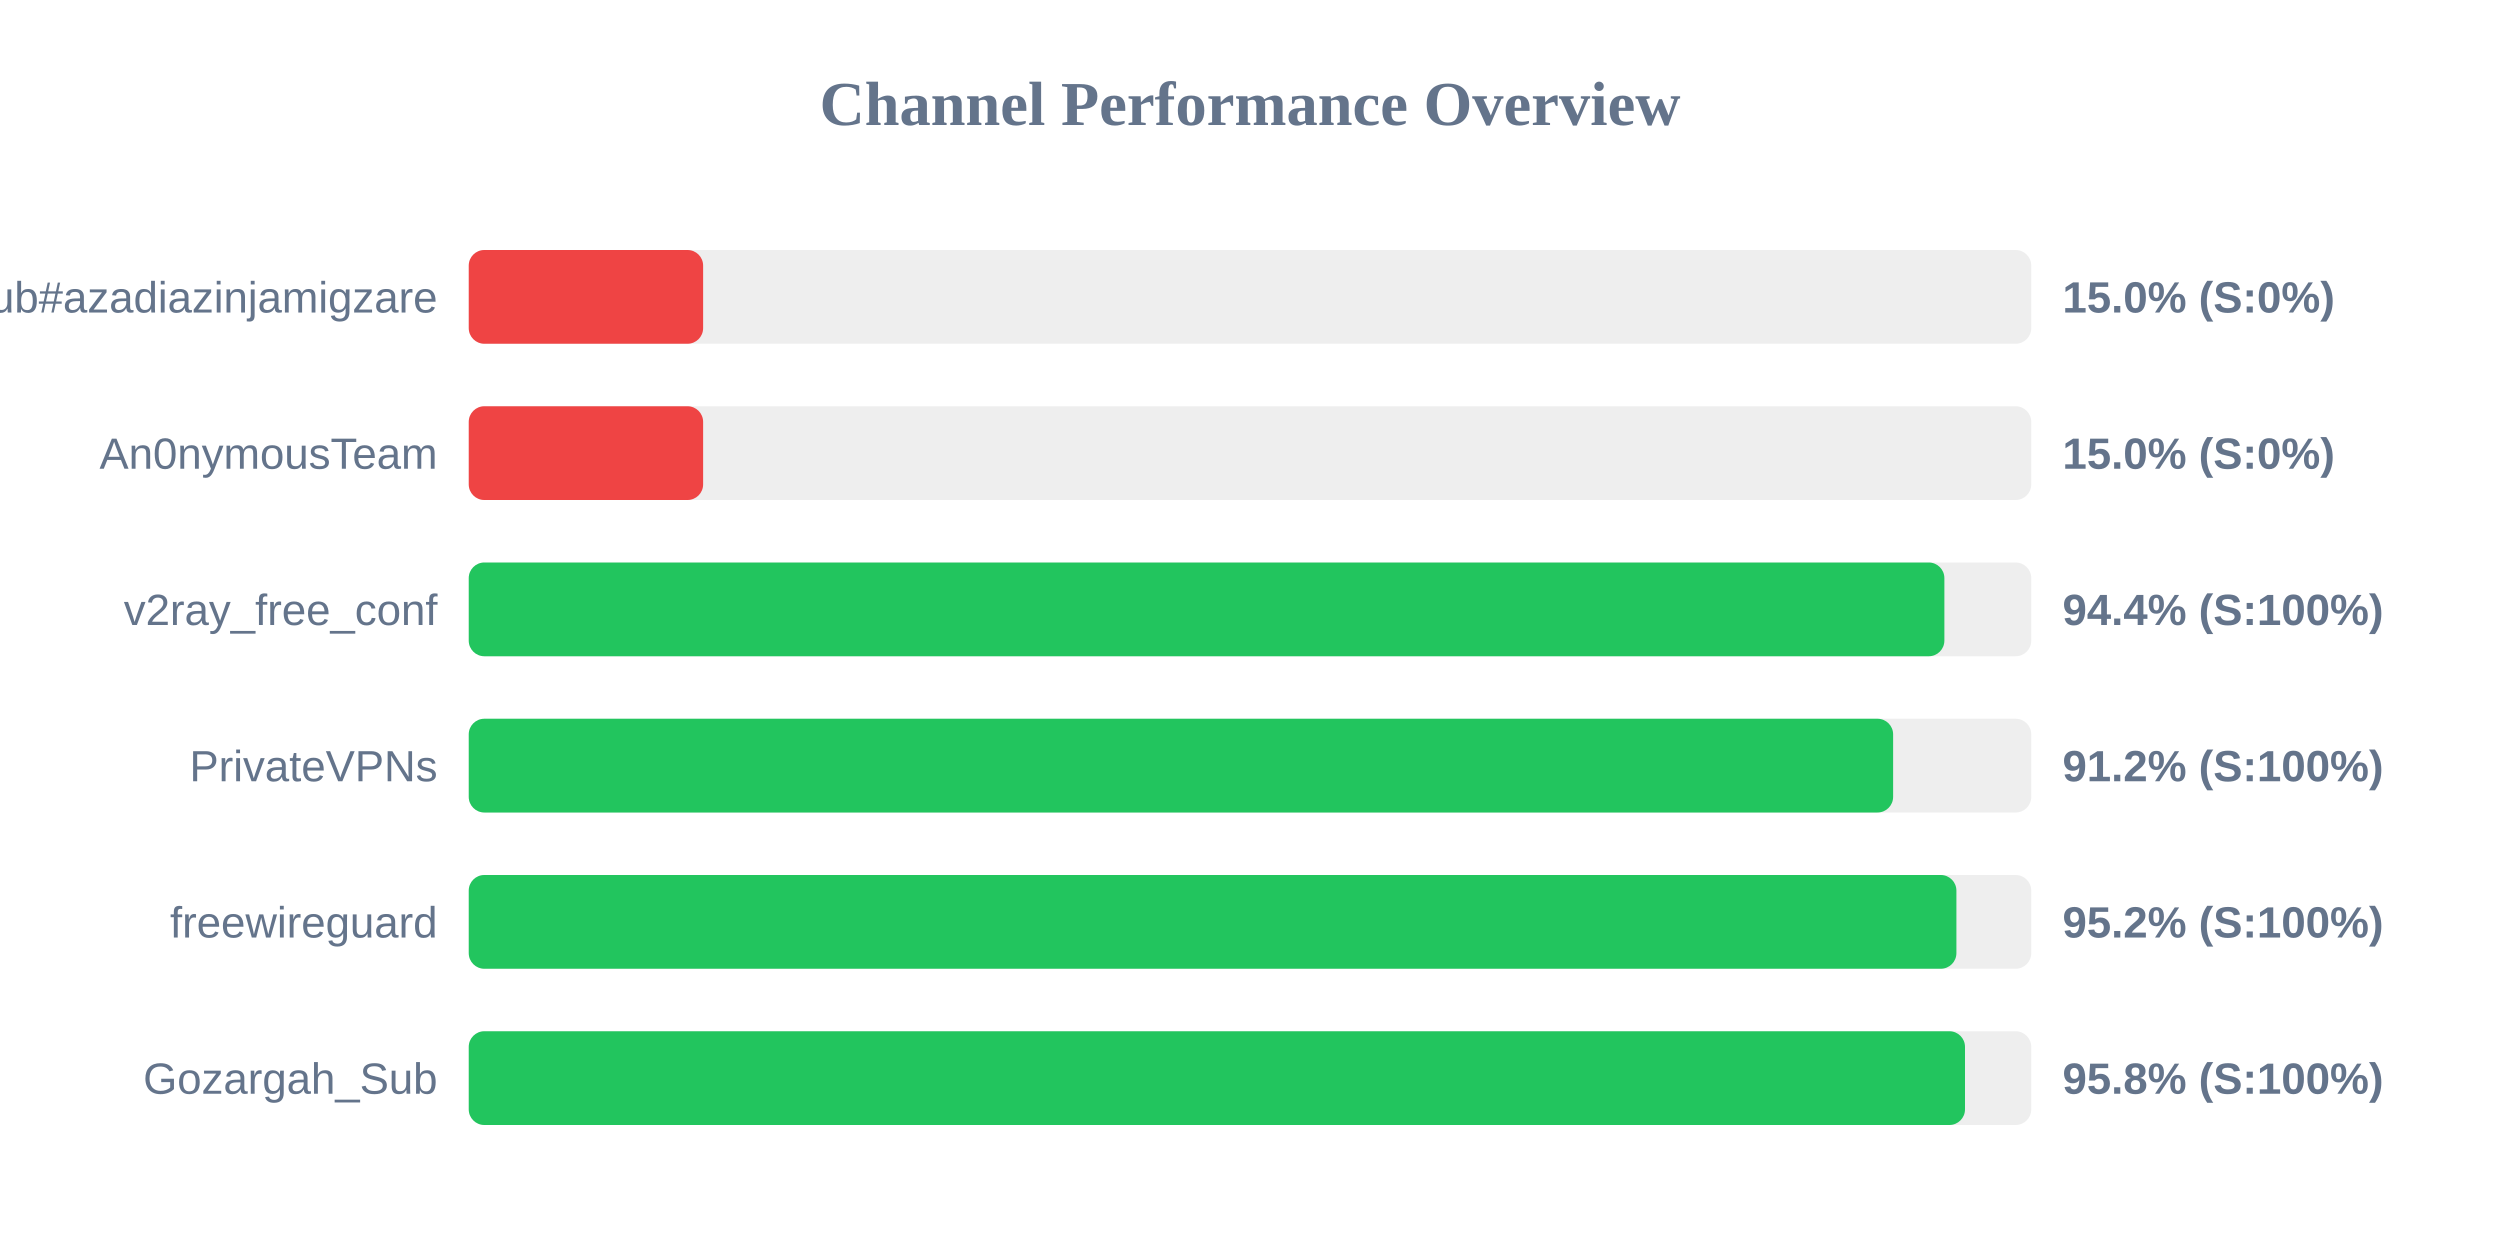
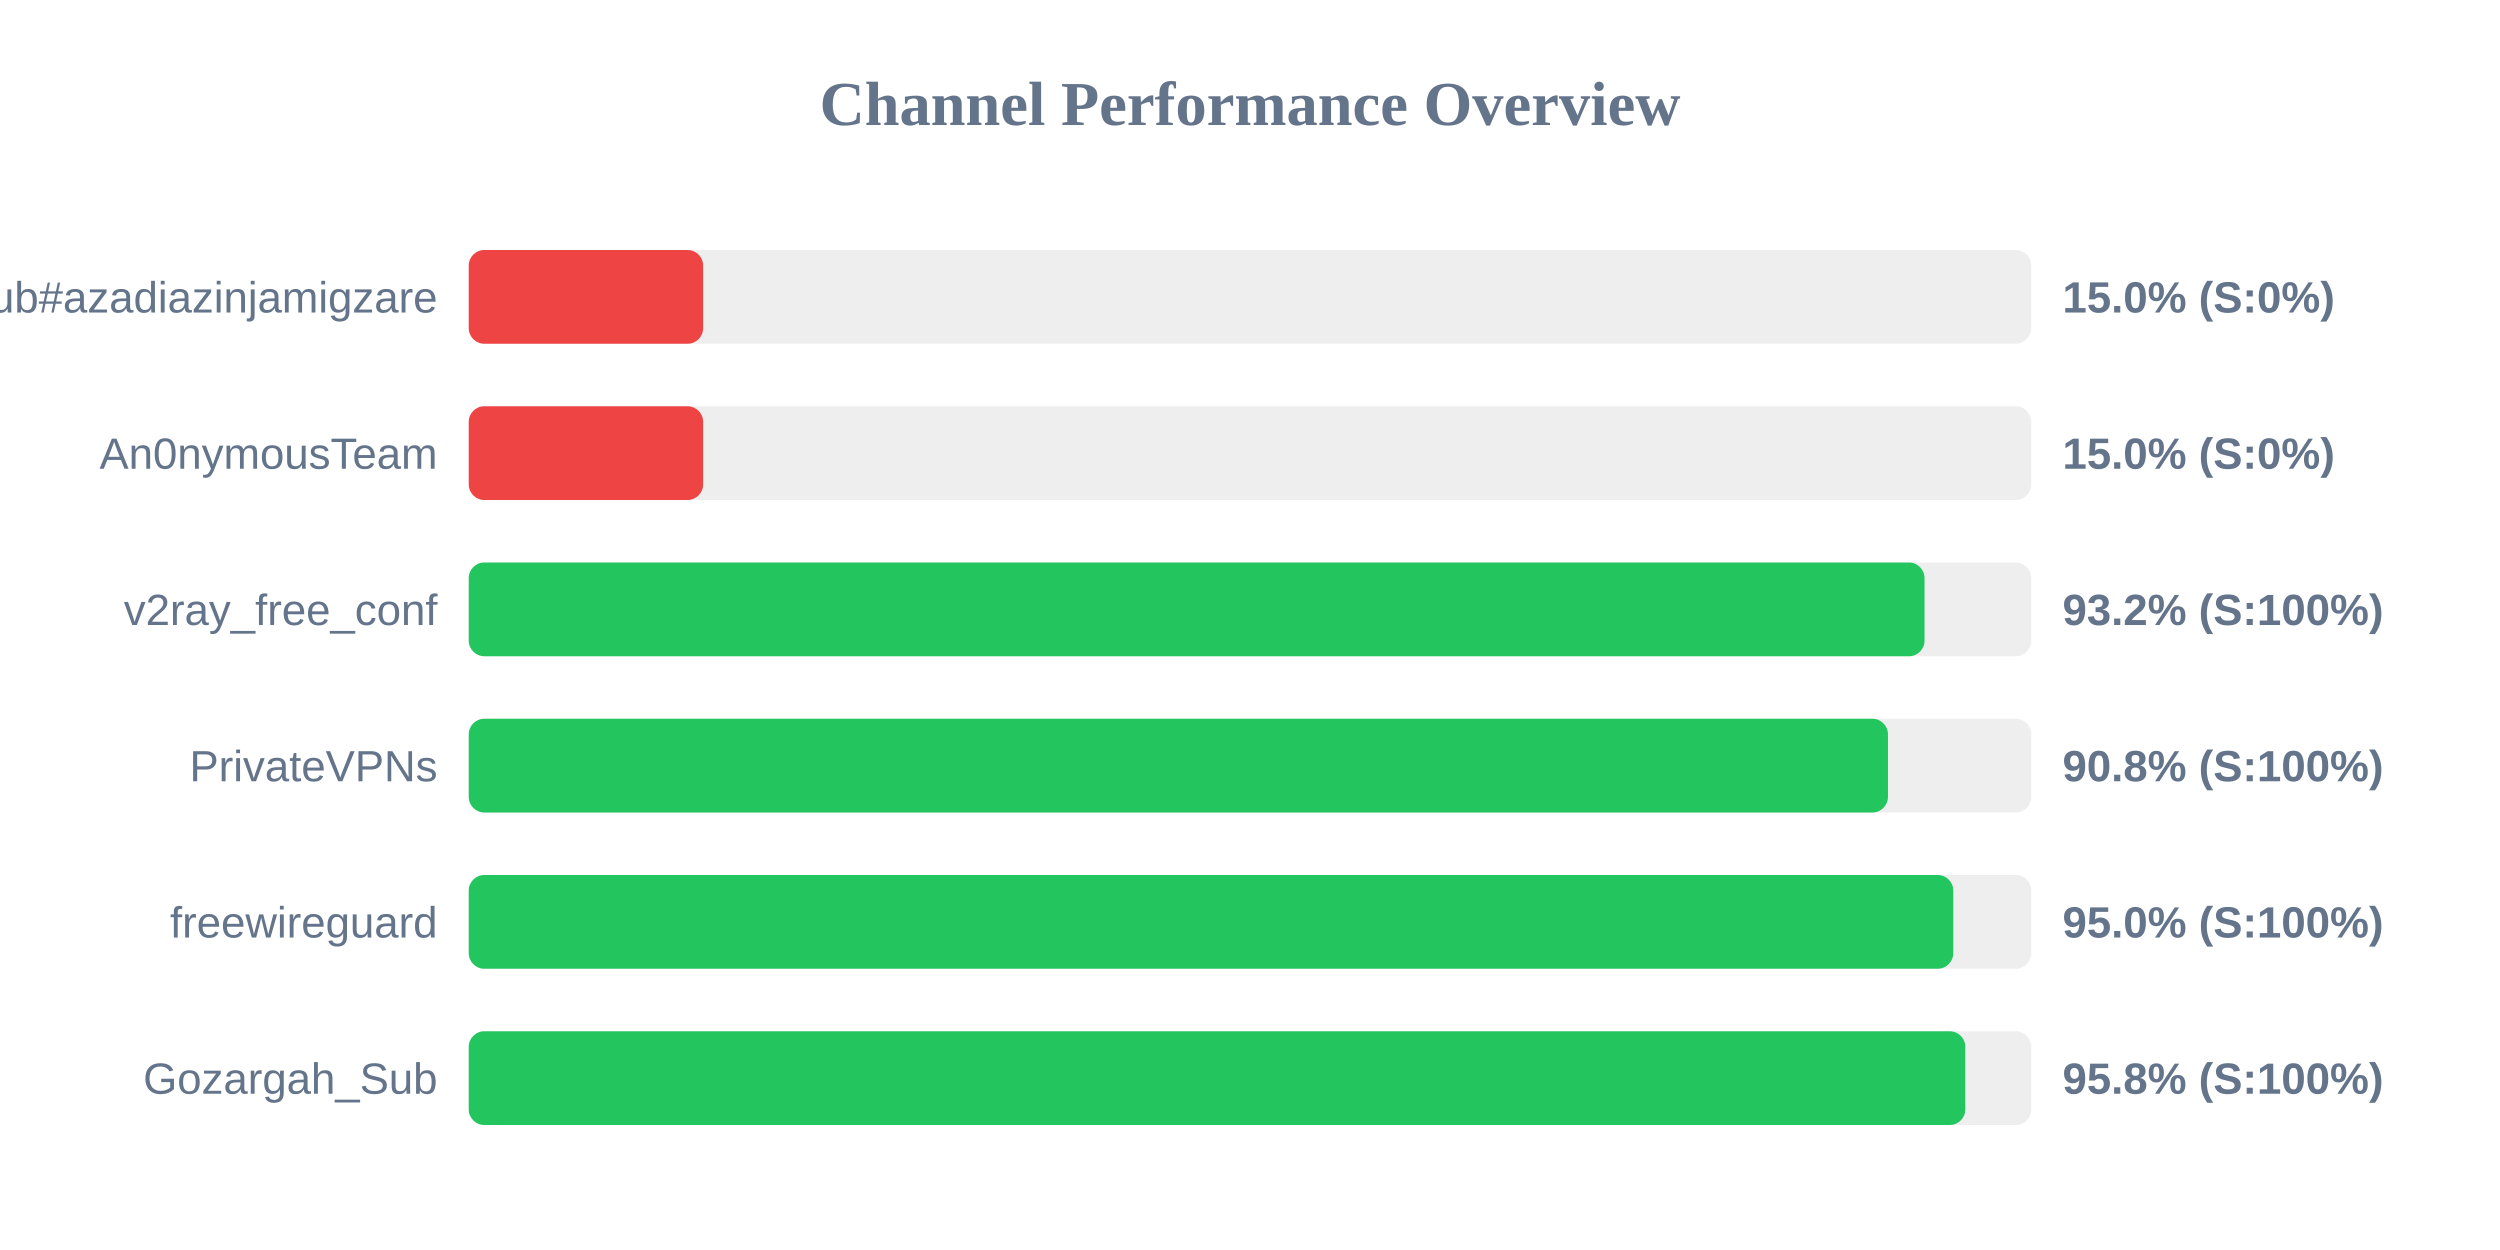
<svg xmlns="http://www.w3.org/2000/svg" width="800" height="400" version="1.1">
  <style>
        .row { font: 14px Arial; fill: #64748b; }
        .score { font: bold 14px Arial; fill: #64748b; }
    </style>
  <text x="400" y="40" text-anchor="middle" font-size="20px" font-weight="bold" fill="#64748b">Channel Performance Overview</text>
  <rect x="150" y="80" width="500" height="30" fill="#eee" rx="5" />
  <rect x="150" y="80" width="75.0" height="30" fill="#ef4444" rx="5" />
  <text x="140" y="100" text-anchor="end" class="row">Sub#azadiazinjamigzare</text>
  <text x="660" y="100" text-anchor="start" class="score">15.0% (S:0%)</text>
  <rect x="150" y="130" width="500" height="30" fill="#eee" rx="5" />
  <rect x="150" y="130" width="75.0" height="30" fill="#ef4444" rx="5" />
  <text x="140" y="150" text-anchor="end" class="row">An0nymousTeam</text>
  <text x="660" y="150" text-anchor="start" class="score">15.0% (S:0%)</text>
  <rect x="150" y="180" width="500" height="30" fill="#eee" rx="5" />
-   <rect x="150" y="180" width="472.2" height="30" fill="#22c55e" rx="5" />
+   <rect x="150" y="180" width="465.85" height="30" fill="#22c55e" rx="5" />
  <text x="140" y="200" text-anchor="end" class="row">v2ray_free_conf</text>
-   <text x="660" y="200" text-anchor="start" class="score">94.4% (S:100%)</text>
+   <text x="660" y="200" text-anchor="start" class="score">93.2% (S:100%)</text>
  <rect x="150" y="230" width="500" height="30" fill="#eee" rx="5" />
-   <rect x="150" y="230" width="455.8" height="30" fill="#22c55e" rx="5" />
+   <rect x="150" y="230" width="454.15" height="30" fill="#22c55e" rx="5" />
  <text x="140" y="250" text-anchor="end" class="row">PrivateVPNs</text>
-   <text x="660" y="250" text-anchor="start" class="score">91.2% (S:100%)</text>
+   <text x="660" y="250" text-anchor="start" class="score">90.8% (S:100%)</text>
  <rect x="150" y="280" width="500" height="30" fill="#eee" rx="5" />
-   <rect x="150" y="280" width="476.05" height="30" fill="#22c55e" rx="5" />
+   <rect x="150" y="280" width="475.05" height="30" fill="#22c55e" rx="5" />
  <text x="140" y="300" text-anchor="end" class="row">freewireguard</text>
-   <text x="660" y="300" text-anchor="start" class="score">95.2% (S:100%)</text>
+   <text x="660" y="300" text-anchor="start" class="score">95.0% (S:100%)</text>
  <rect x="150" y="330" width="500" height="30" fill="#eee" rx="5" />
-   <rect x="150" y="330" width="478.8" height="30" fill="#22c55e" rx="5" />
+   <rect x="150" y="330" width="478.9" height="30" fill="#22c55e" rx="5" />
  <text x="140" y="350" text-anchor="end" class="row">Gozargah_Sub</text>
  <text x="660" y="350" text-anchor="start" class="score">95.8% (S:100%)</text>
</svg>
